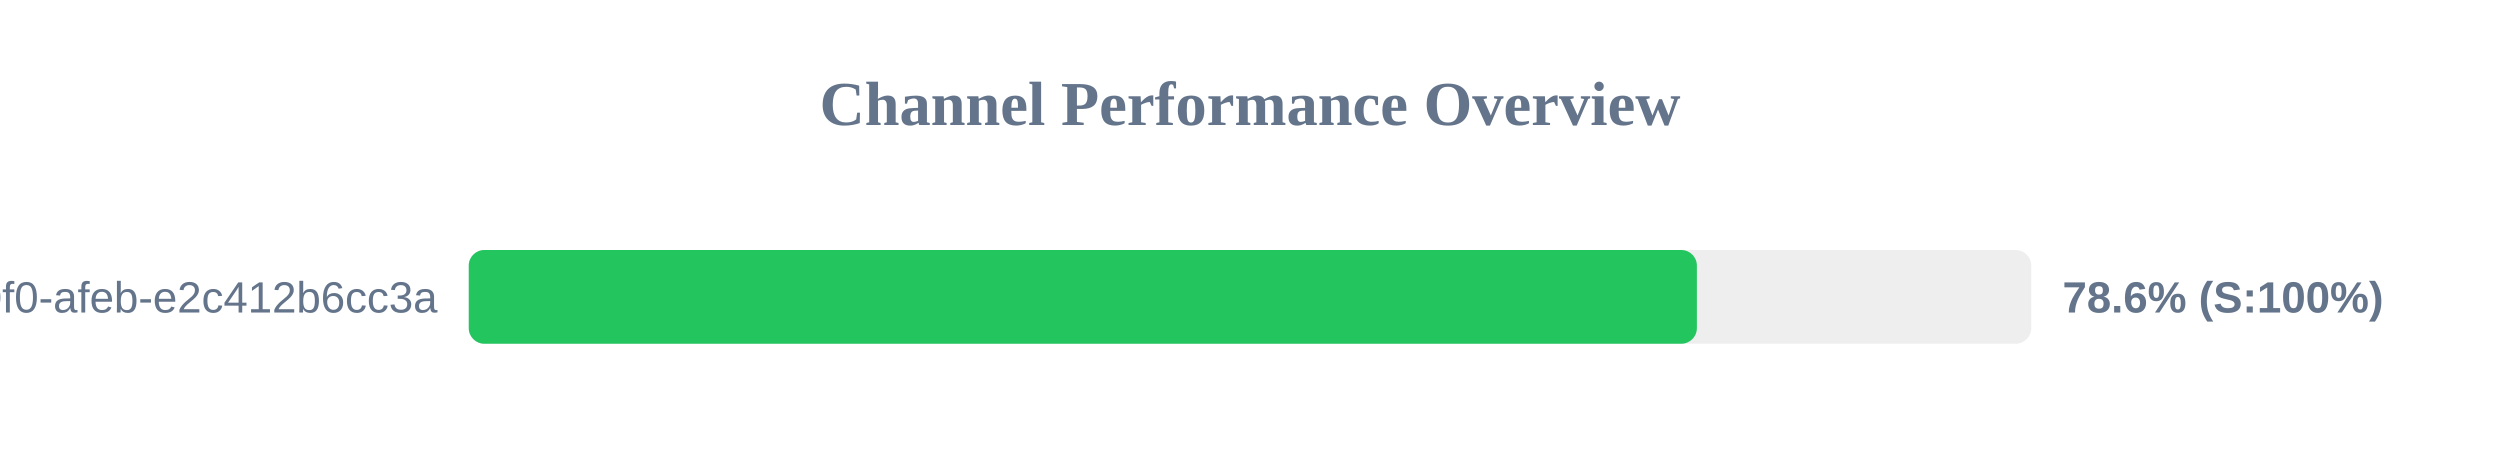
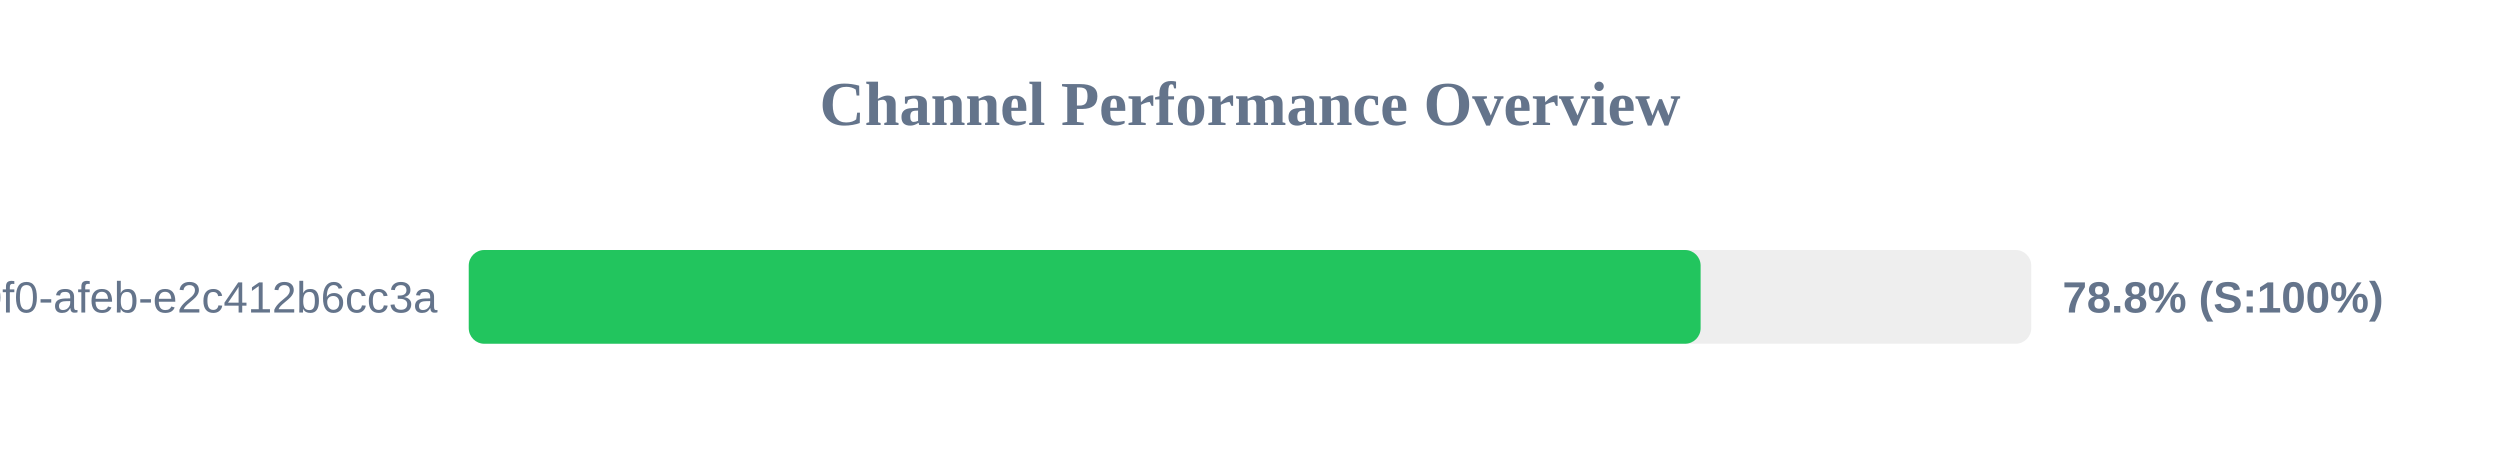
<svg xmlns="http://www.w3.org/2000/svg" width="800" height="150" version="1.1">
  <style>
        .row { font: 14px Arial; fill: #64748b; }
        .score { font: bold 14px Arial; fill: #64748b; }
    </style>
  <text x="400" y="40" text-anchor="middle" font-size="20px" font-weight="bold" fill="#64748b">Channel Performance Overview</text>
  <rect x="150" y="80" width="500" height="30" fill="#eee" rx="5" />
-   <rect x="150" y="80" width="393.0" height="30" fill="#22c55e" rx="5" />
+   <rect x="150" y="80" width="394.2" height="30" fill="#22c55e" rx="5" />
  <text x="140" y="100" text-anchor="end" class="row">?uuid=c6e02cd8-ce11-40f0-afeb-e2c412b6cc3a</text>
-   <text x="660" y="100" text-anchor="start" class="score">78.6% (S:100%)</text>
+   <text x="660" y="100" text-anchor="start" class="score">78.8% (S:100%)</text>
</svg>
